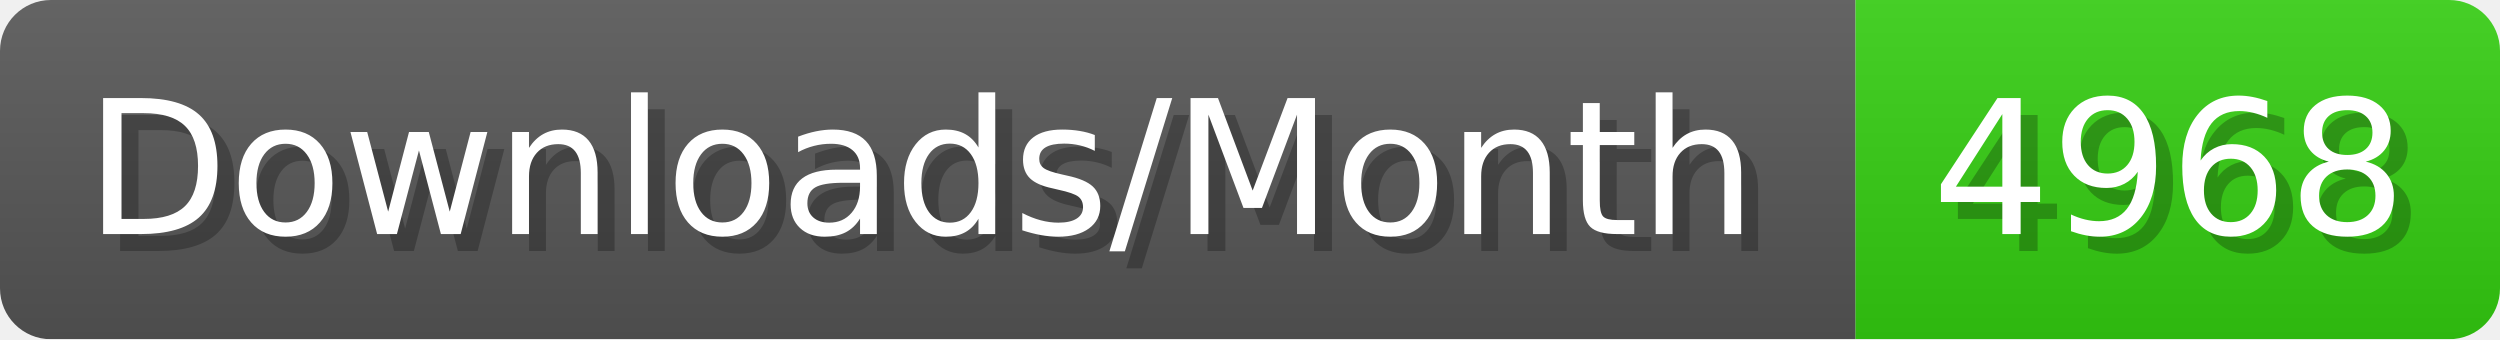
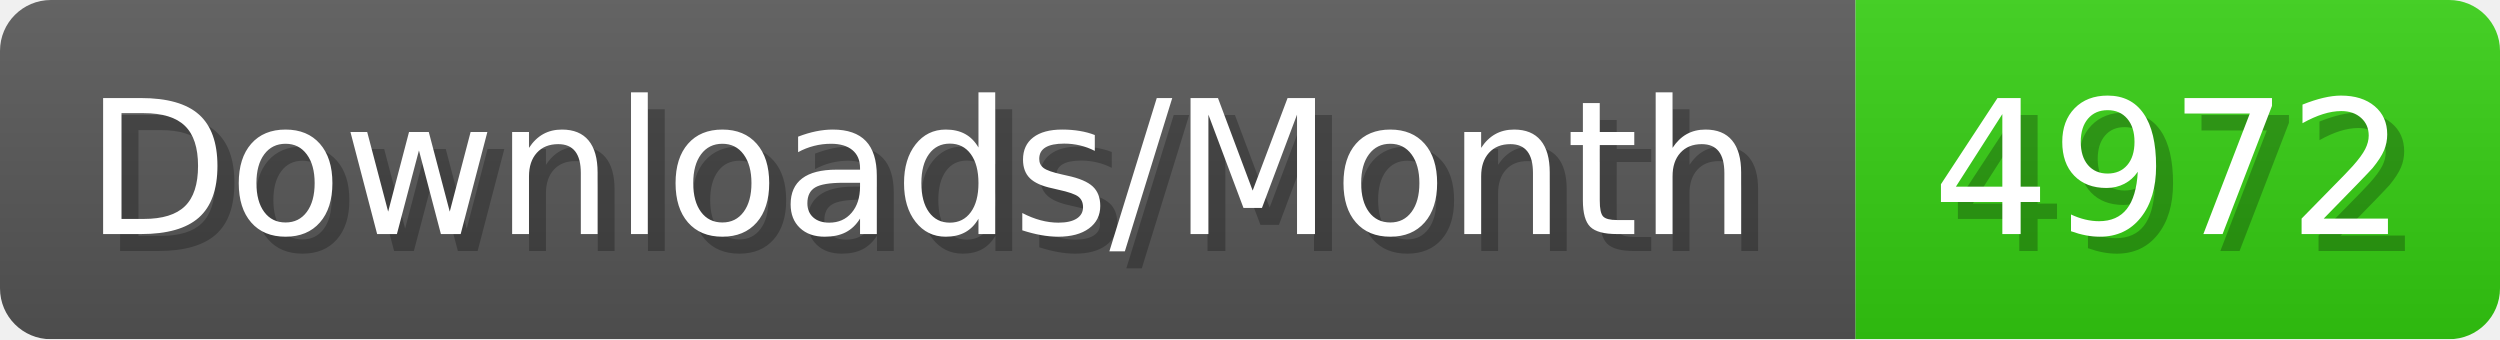
- <svg xmlns="http://www.w3.org/2000/svg" width="147.4" height="20" viewBox="0 0 1474 200" role="img" aria-label="Downloads/Month: 4968">
+ <svg xmlns="http://www.w3.org/2000/svg" width="147.4" height="20" viewBox="0 0 1474 200" role="img" aria-label="Downloads/Month: 4972">
  <linearGradient id="YlXUI" x2="0" y2="100%">
    <stop offset="0" stop-opacity=".1" stop-color="#EEE" />
    <stop offset="1" stop-opacity=".1" />
  </linearGradient>
  <mask id="JHhop">
    <rect width="1474" height="200" rx="30" fill="#FFF" />
  </mask>
  <g mask="url(#JHhop)">
    <rect width="1094" height="200" fill="#555" />
    <rect width="380" height="200" fill="#3C1" x="1094" />
    <rect width="1474" height="200" fill="url(#YlXUI)" />
  </g>
  <g aria-hidden="true" fill="#fff" text-anchor="start" font-family="Verdana,DejaVu Sans,sans-serif" font-size="110">
    <text x="60" y="148" textLength="994" fill="#000" opacity="0.25">Downloads/Month</text>
    <text x="50" y="138" textLength="994">Downloads/Month</text>
-     <text x="1149" y="148" textLength="280" fill="#000" opacity="0.25">4968</text>
-     <text x="1139" y="138" textLength="280">4968</text>
+     <text x="1149" y="148" textLength="280" fill="#000" opacity="0.25">4972</text>
+     <text x="1139" y="138" textLength="280">4972</text>
  </g>
</svg>
